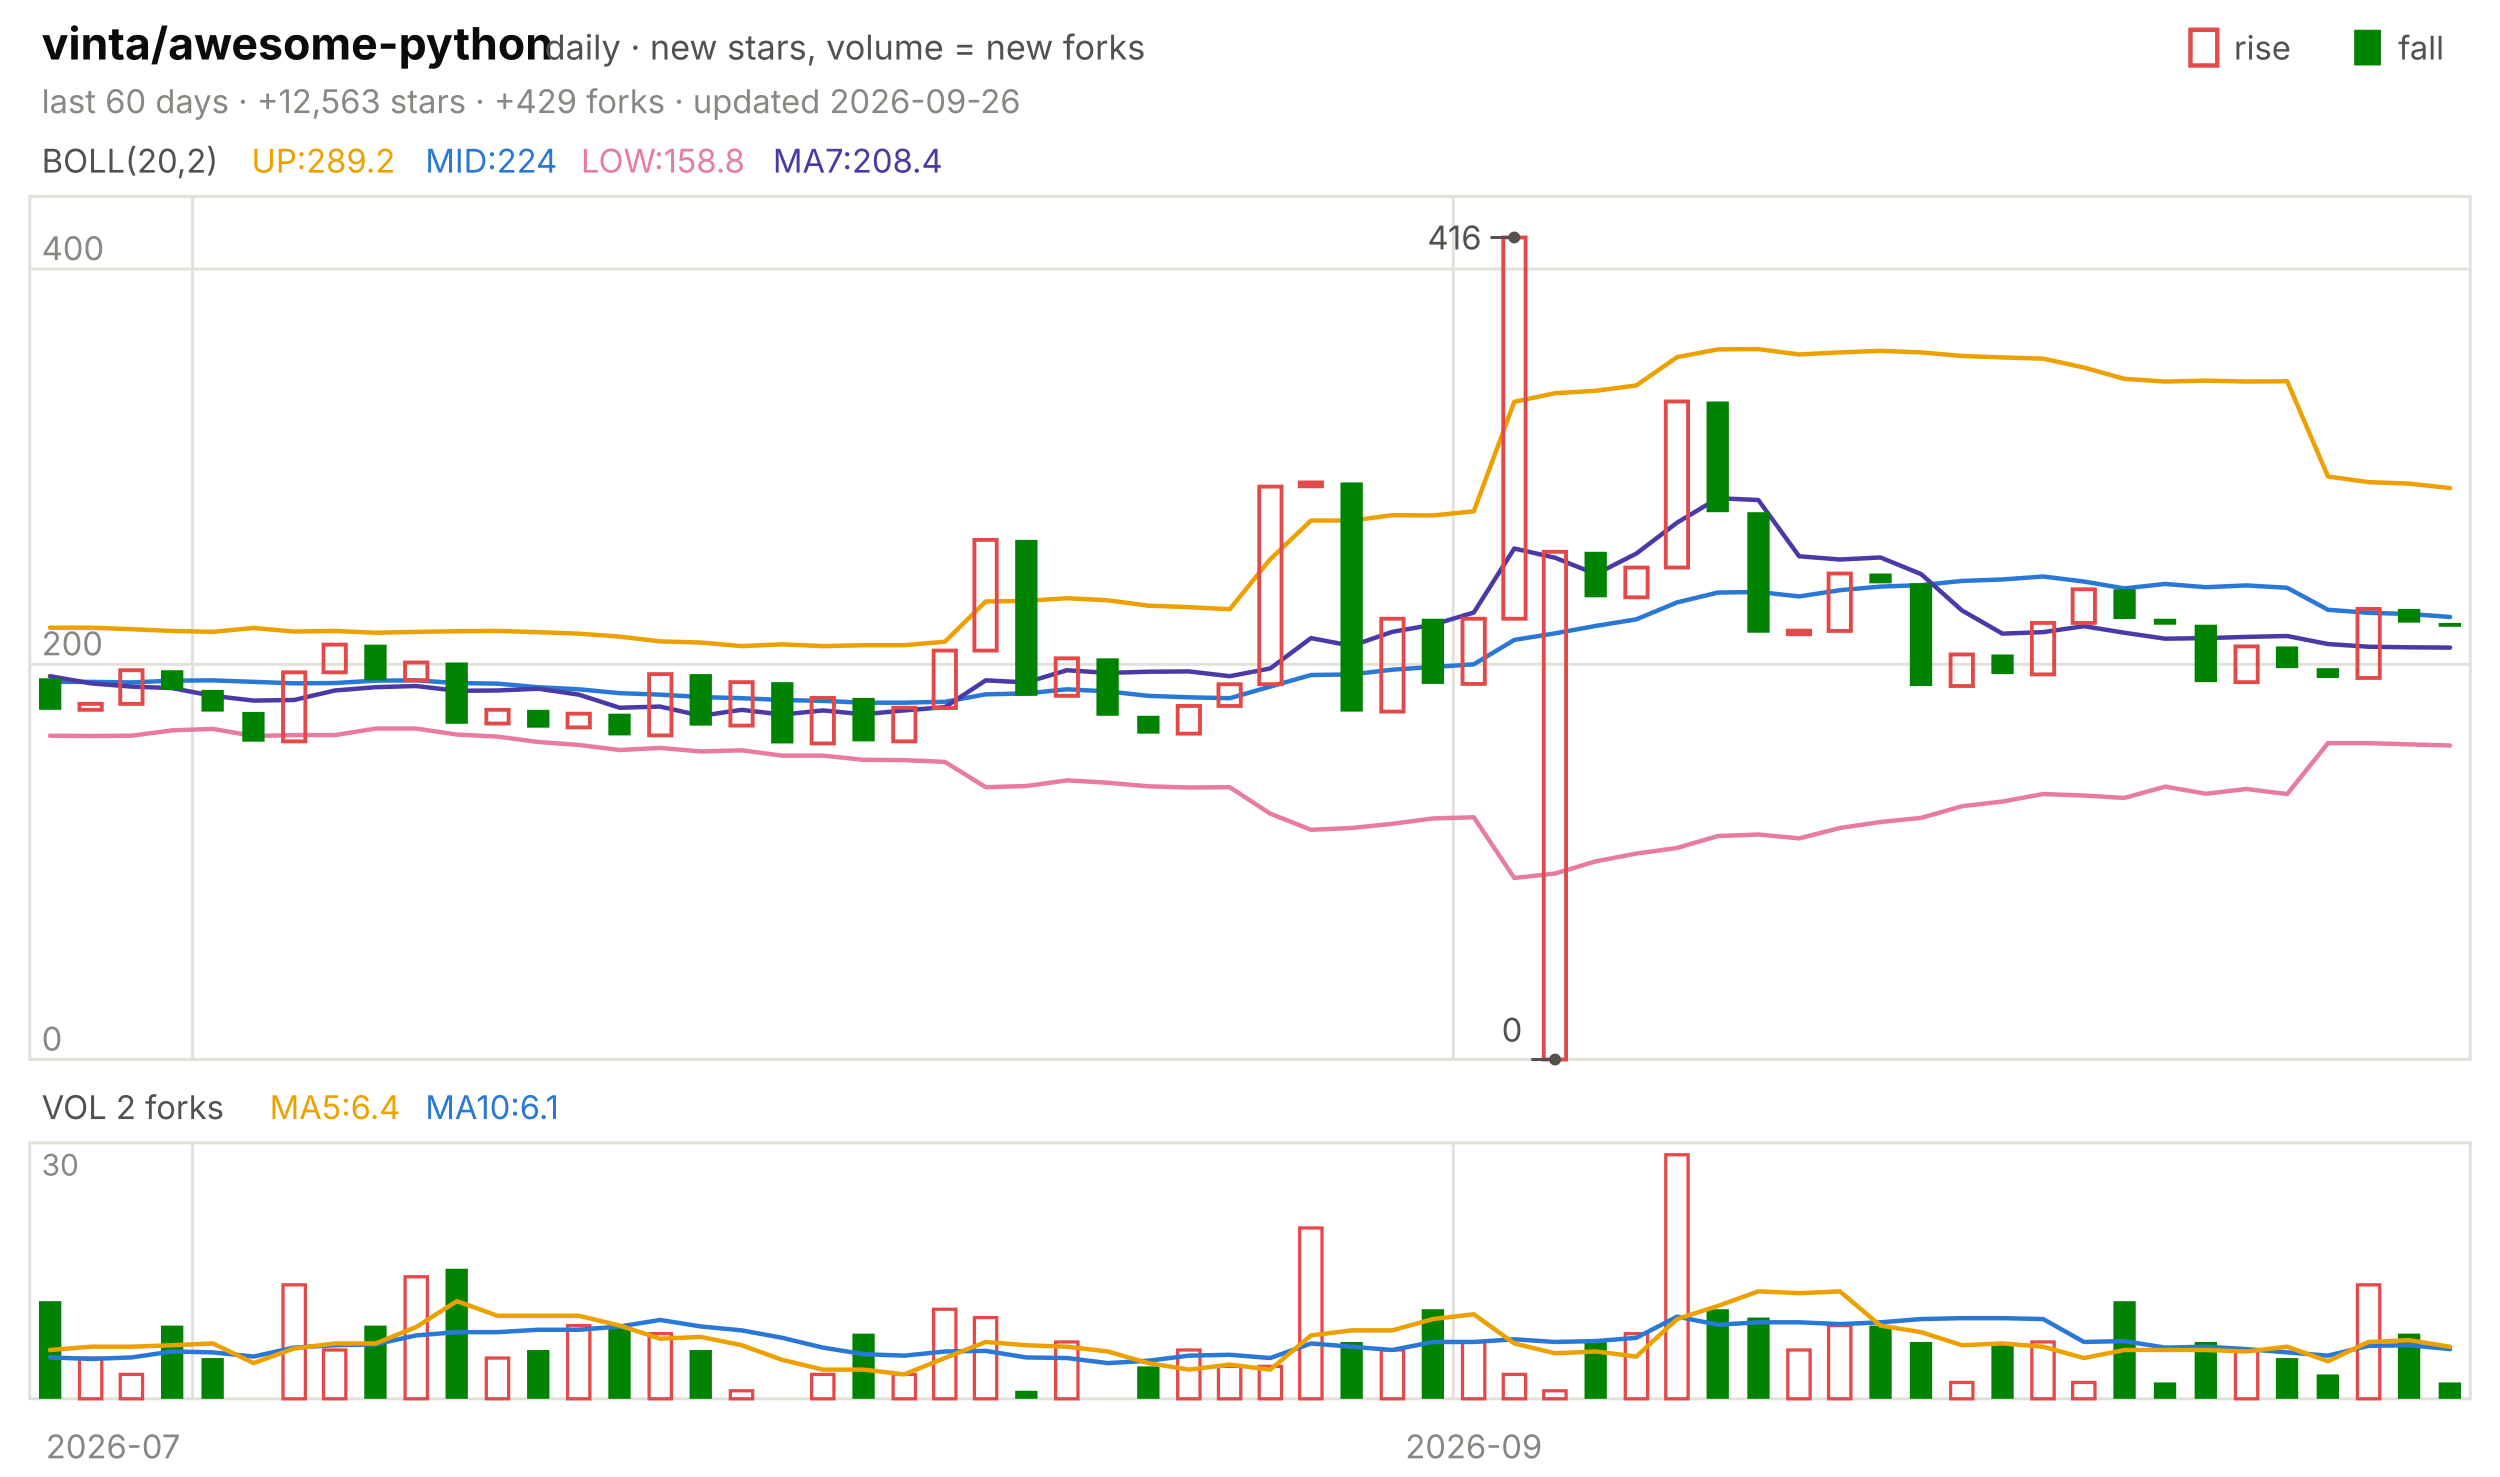
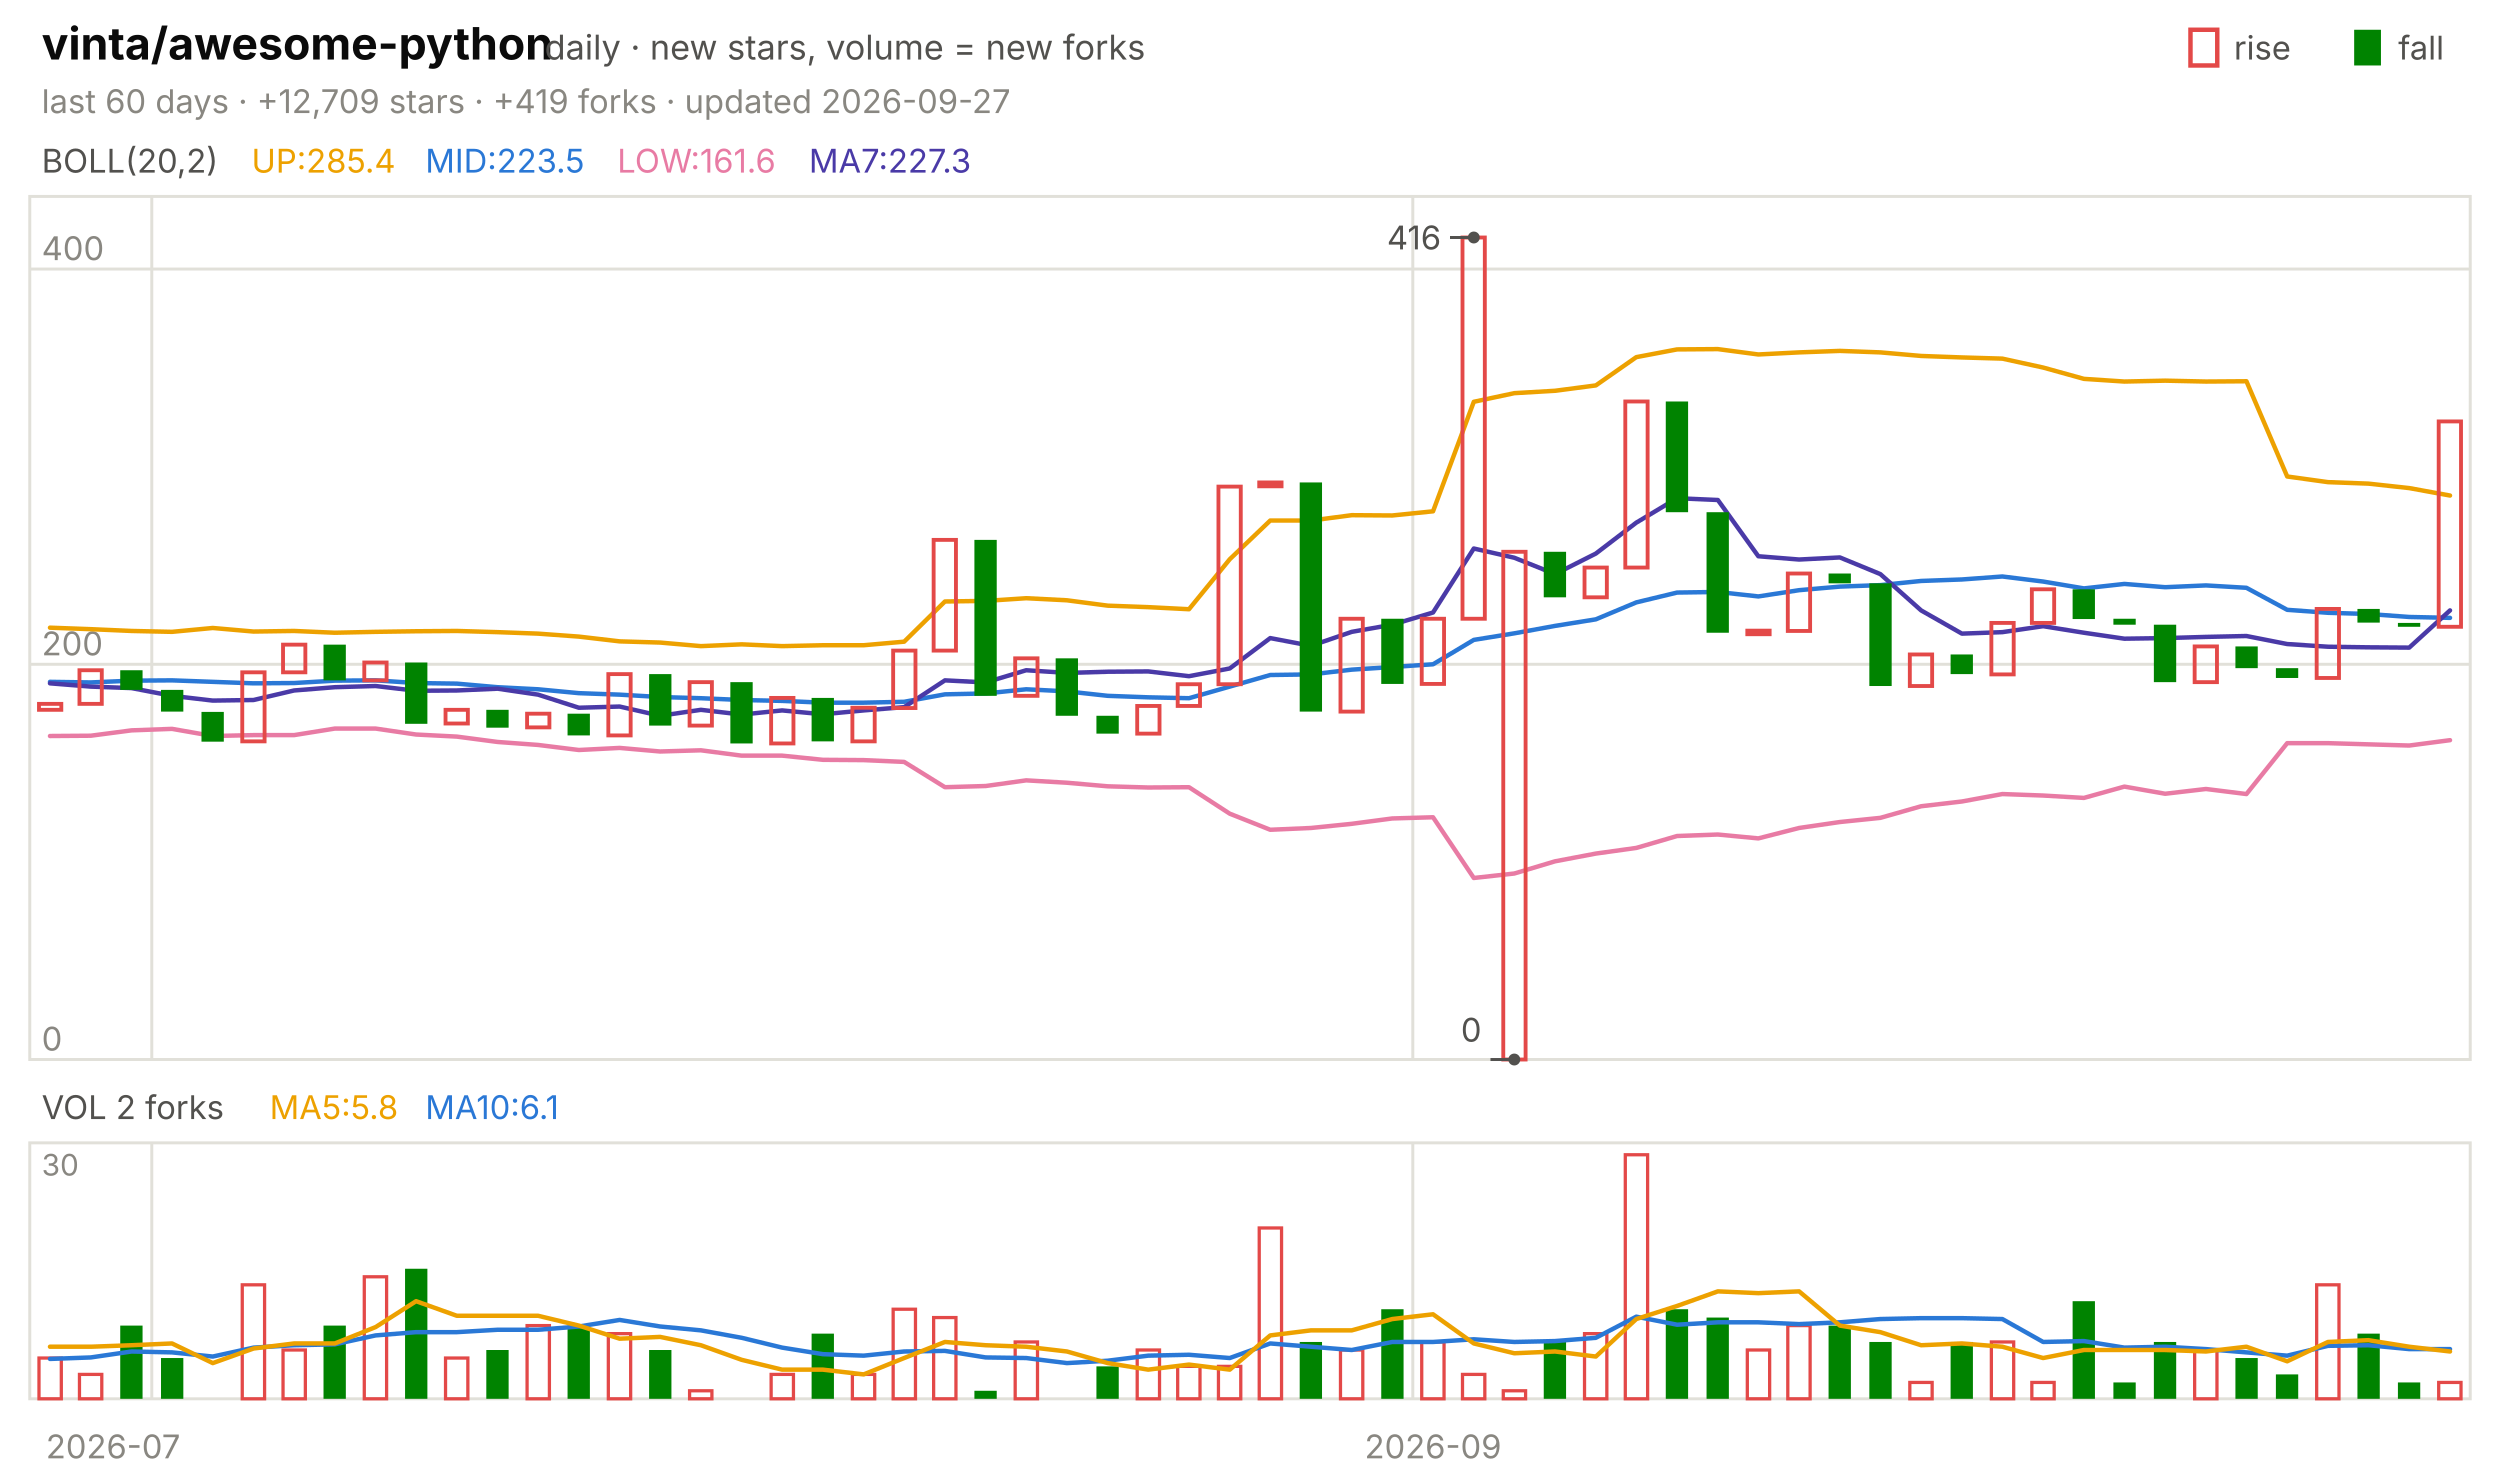
<svg xmlns="http://www.w3.org/2000/svg" viewBox="0 0 840 496" width="840" height="496" font-family="-apple-system,'Segoe UI',system-ui,sans-serif" role="img" aria-label="vinta/awesome-python candlestick chart">
  <text x="14.0" y="20.0" font-size="15" fill="#0b0b0b" font-weight="650">vinta/awesome-python</text>
  <text x="183.0" y="20.0" font-size="11.5" fill="#52514e">daily · new stars, volume = new forks</text>
  <text x="805.8" y="20.0" font-size="11.0" fill="#52514e">fall</text>
  <rect x="791" y="10" width="9" height="12" fill="#008300" />
  <text x="750.6" y="20.0" font-size="11.0" fill="#52514e">rise</text>
  <rect x="736" y="10" width="9" height="12" fill="none" stroke="#e34948" stroke-width="1.5" />
-   <text x="14.0" y="38.0" font-size="11.0" fill="#898781">last 60 days · +12,563 stars · +429 forks · updated 2026-09-26</text>
+   <text x="14.0" y="38.0" font-size="11.0" fill="#898781">last 60 days · +12,709 stars · +419 forks · updated 2026-09-27</text>
  <rect x="10" y="66" width="820" height="290" fill="none" stroke="#e1e0d9" />
  <rect x="10" y="384" width="820" height="86" fill="none" stroke="#e1e0d9" />
  <text x="38.0" y="490.0" font-size="11.0" fill="#898781" text-anchor="middle">2026-07</text>
-   <line x1="64.7" y1="66.0" x2="64.7" y2="356.0" stroke="#e1e0d9" stroke-width="1.0" />
-   <line x1="64.7" y1="384.0" x2="64.7" y2="470.0" stroke="#e1e0d9" stroke-width="1.0" />
-   <line x1="488.3" y1="66.0" x2="488.3" y2="356.0" stroke="#e1e0d9" stroke-width="1.0" />
-   <line x1="488.3" y1="384.0" x2="488.3" y2="470.0" stroke="#e1e0d9" stroke-width="1.0" />
-   <text x="495.2" y="490.0" font-size="11.0" fill="#898781" text-anchor="middle">2026-09</text>
+   <line x1="51.0" y1="66.0" x2="51.0" y2="356.0" stroke="#e1e0d9" stroke-width="1.0" />
+   <line x1="51.0" y1="384.0" x2="51.0" y2="470.0" stroke="#e1e0d9" stroke-width="1.0" />
+   <line x1="474.7" y1="66.0" x2="474.7" y2="356.0" stroke="#e1e0d9" stroke-width="1.0" />
+   <line x1="474.7" y1="384.0" x2="474.7" y2="470.0" stroke="#e1e0d9" stroke-width="1.0" />
+   <text x="481.5" y="490.0" font-size="11.0" fill="#898781" text-anchor="middle">2026-09</text>
  <text x="14.0" y="58.0" font-size="11.0" fill="#52514e">BOLL(20,2)</text>
-   <text x="84.5" y="58.0" font-size="11.0" fill="#eda100">UP:289.2</text>
-   <text x="142.9" y="58.0" font-size="11.0" fill="#2a78d6">MID:224</text>
-   <text x="195.2" y="58.0" font-size="11.0" fill="#e87ba4">LOW:158.8</text>
-   <text x="259.7" y="58.0" font-size="11.0" fill="#4a3aa7">MA7:208.4</text>
+   <text x="84.5" y="58.0" font-size="11.0" fill="#eda100">UP:285.4</text>
+   <text x="142.9" y="58.0" font-size="11.0" fill="#2a78d6">MID:223.5</text>
+   <text x="207.4" y="58.0" font-size="11.0" fill="#e87ba4">LOW:161.6</text>
+   <text x="271.8" y="58.0" font-size="11.0" fill="#4a3aa7">MA7:227.3</text>
  <line x1="10.0" y1="356.0" x2="830.0" y2="356.0" stroke="#e1e0d9" stroke-width="1.0" />
  <text x="14.0" y="353.0" font-size="11.0" fill="#898781">0</text>
  <line x1="10.0" y1="223.2" x2="830.0" y2="223.2" stroke="#e1e0d9" stroke-width="1.0" />
  <text x="14.0" y="220.2" font-size="11.0" fill="#898781">200</text>
  <line x1="10.0" y1="90.4" x2="830.0" y2="90.4" stroke="#e1e0d9" stroke-width="1.0" />
  <text x="14.0" y="87.4" font-size="11.0" fill="#898781">400</text>
-   <polyline points="16.8,210.9 30.5,210.9 44.2,211.4 57.8,212.0 71.5,212.3 85.2,211.0 98.8,212.2 112.5,212.0 126.2,212.6 139.8,212.3 153.5,212.1 167.2,212.0 180.8,212.4 194.5,212.9 208.2,213.9 221.8,215.5 235.5,215.9 249.2,217.1 262.8,216.5 276.5,217.1 290.2,216.8 303.8,216.8 317.5,215.6 331.2,202.1 344.8,201.9 358.5,201.0 372.2,201.7 385.8,203.5 399.5,204.0 413.2,204.7 426.8,187.9 440.5,174.9 454.2,174.9 467.8,173.1 481.5,173.2 495.2,171.8 508.8,135.0 522.5,132.1 536.2,131.3 549.8,129.5 563.5,120.0 577.2,117.4 590.8,117.3 604.5,119.1 618.2,118.4 631.8,117.9 645.5,118.4 659.2,119.6 672.8,120.1 686.5,120.5 700.2,123.5 713.8,127.3 727.5,128.2 741.2,127.9 754.8,128.2 768.5,128.1 782.2,160.1 795.8,162.0 809.5,162.5 823.2,164.0" fill="none" stroke="#eda100" stroke-width="1.5" stroke-linejoin="round" stroke-linecap="round" />
-   <polyline points="16.8,229.1 30.5,229.1 44.2,229.3 57.8,228.7 71.5,228.6 85.2,229.1 98.8,229.6 112.5,229.5 126.2,228.7 139.8,228.6 153.5,229.5 167.2,229.7 180.8,230.9 194.5,231.6 208.2,232.9 221.8,233.4 235.5,234.2 249.2,234.6 262.8,235.2 276.5,235.5 290.2,236.1 303.8,236.1 317.5,235.8 331.2,233.3 344.8,233.0 358.5,231.6 372.2,232.3 385.8,233.8 399.5,234.3 413.2,234.6 426.8,230.7 440.5,226.8 454.2,226.6 467.8,225.0 481.5,224.1 495.2,223.2 508.8,215.0 522.5,212.8 536.2,210.3 549.8,208.1 563.5,202.4 577.2,199.1 590.8,198.9 604.5,200.4 618.2,198.3 631.8,197.1 645.5,196.6 659.2,195.2 672.8,194.7 686.5,193.7 700.2,195.4 713.8,197.7 727.5,196.2 741.2,197.3 754.8,196.7 768.5,197.5 782.2,204.9 795.8,205.9 809.5,206.3 823.2,207.3" fill="none" stroke="#2a78d6" stroke-width="1.5" stroke-linejoin="round" stroke-linecap="round" />
-   <polyline points="16.8,247.2 30.5,247.3 44.2,247.2 57.8,245.4 71.5,244.9 85.2,247.3 98.8,247.0 112.5,247.0 126.2,244.8 139.8,244.8 153.5,246.8 167.2,247.5 180.8,249.3 194.5,250.3 208.2,252.0 221.8,251.3 235.5,252.5 249.2,252.1 262.8,253.9 276.5,253.9 290.2,255.3 303.8,255.4 317.5,256.0 331.2,264.5 344.8,264.1 358.5,262.2 372.2,263.0 385.8,264.2 399.5,264.6 413.2,264.5 426.8,273.4 440.5,278.8 454.2,278.2 467.8,276.8 481.5,275.0 495.2,274.6 508.8,295.0 522.5,293.5 536.2,289.4 549.8,286.8 563.5,284.9 577.2,280.9 590.8,280.4 604.5,281.7 618.2,278.2 631.8,276.2 645.5,274.8 659.2,270.9 672.8,269.3 686.5,266.8 700.2,267.3 713.8,268.1 727.5,264.3 741.2,266.7 754.8,265.1 768.5,266.8 782.2,249.7 795.8,249.7 809.5,250.1 823.2,250.5" fill="none" stroke="#e87ba4" stroke-width="1.5" stroke-linejoin="round" stroke-linecap="round" />
-   <polyline points="16.8,227.2 30.5,229.6 44.2,230.7 57.8,231.2 71.5,233.8 85.2,235.4 98.8,235.2 112.5,232.0 126.2,230.9 139.8,230.5 153.5,232.1 167.2,232.0 180.8,231.4 194.5,233.4 208.2,237.8 221.8,237.4 235.5,240.5 249.2,238.5 262.8,240.1 276.5,238.7 290.2,240.0 303.8,238.7 317.5,237.6 331.2,228.6 344.8,229.3 358.5,225.2 372.2,226.1 385.8,225.7 399.5,225.6 413.2,227.2 426.8,224.6 440.5,214.4 454.2,217.0 467.8,212.3 481.5,209.9 495.2,205.8 508.8,184.3 522.5,187.4 536.2,192.9 549.8,186.0 563.5,175.6 577.2,167.4 590.8,168.0 604.5,186.9 618.2,188.0 631.8,187.3 645.5,192.9 659.2,205.1 672.8,212.9 686.5,212.4 700.2,210.4 713.8,212.6 727.5,214.6 741.2,214.4 754.8,214.0 768.5,213.7 782.2,216.4 795.8,217.3 809.5,217.5 823.2,217.6" fill="none" stroke="#4a3aa7" stroke-width="1.5" stroke-linejoin="round" stroke-linecap="round" />
-   <rect x="13.1" y="227.9" width="7.5" height="10.6" fill="#008300" />
-   <rect x="26.7" y="236.5" width="7.5" height="2.0" fill="none" stroke="#e34948" stroke-width="1.3" />
-   <rect x="40.4" y="225.2" width="7.5" height="11.3" fill="none" stroke="#e34948" stroke-width="1.3" />
-   <rect x="54.1" y="225.2" width="7.5" height="6.6" fill="#008300" />
-   <rect x="67.7" y="231.8" width="7.5" height="7.3" fill="#008300" />
-   <rect x="81.4" y="239.2" width="7.5" height="10.0" fill="#008300" />
-   <rect x="95.1" y="225.9" width="7.5" height="23.2" fill="none" stroke="#e34948" stroke-width="1.3" />
-   <rect x="108.7" y="216.6" width="7.5" height="9.3" fill="none" stroke="#e34948" stroke-width="1.3" />
-   <rect x="122.4" y="216.6" width="7.5" height="12.0" fill="#008300" />
-   <rect x="136.1" y="222.6" width="7.5" height="6.0" fill="none" stroke="#e34948" stroke-width="1.3" />
-   <rect x="149.7" y="222.6" width="7.5" height="20.6" fill="#008300" />
-   <rect x="163.4" y="238.5" width="7.5" height="4.6" fill="none" stroke="#e34948" stroke-width="1.3" />
-   <rect x="177.1" y="238.5" width="7.5" height="6.0" fill="#008300" />
-   <rect x="190.7" y="239.8" width="7.5" height="4.6" fill="none" stroke="#e34948" stroke-width="1.3" />
-   <rect x="204.4" y="239.8" width="7.5" height="7.3" fill="#008300" />
-   <rect x="218.1" y="226.5" width="7.5" height="20.6" fill="none" stroke="#e34948" stroke-width="1.3" />
-   <rect x="231.7" y="226.5" width="7.5" height="17.3" fill="#008300" />
-   <rect x="245.4" y="229.2" width="7.5" height="14.6" fill="none" stroke="#e34948" stroke-width="1.3" />
-   <rect x="259.1" y="229.2" width="7.5" height="20.6" fill="#008300" />
-   <rect x="272.7" y="234.5" width="7.5" height="15.3" fill="none" stroke="#e34948" stroke-width="1.3" />
-   <rect x="286.4" y="234.5" width="7.5" height="14.6" fill="#008300" />
-   <rect x="300.1" y="237.8" width="7.5" height="11.3" fill="none" stroke="#e34948" stroke-width="1.3" />
-   <rect x="313.7" y="218.6" width="7.5" height="19.3" fill="none" stroke="#e34948" stroke-width="1.3" />
-   <rect x="327.4" y="181.4" width="7.5" height="37.2" fill="none" stroke="#e34948" stroke-width="1.3" />
-   <rect x="341.1" y="181.4" width="7.5" height="52.4" fill="#008300" />
-   <rect x="354.7" y="221.2" width="7.5" height="12.6" fill="none" stroke="#e34948" stroke-width="1.3" />
-   <rect x="368.4" y="221.2" width="7.5" height="19.3" fill="#008300" />
-   <rect x="382.1" y="240.5" width="7.5" height="6.0" fill="#008300" />
-   <rect x="395.7" y="237.2" width="7.5" height="9.3" fill="none" stroke="#e34948" stroke-width="1.3" />
-   <rect x="409.4" y="229.9" width="7.5" height="7.3" fill="none" stroke="#e34948" stroke-width="1.3" />
-   <rect x="423.1" y="163.5" width="7.5" height="66.4" fill="none" stroke="#e34948" stroke-width="1.3" />
-   <rect x="436.7" y="162.1" width="7.5" height="1.3" fill="none" stroke="#e34948" stroke-width="1.3" />
-   <rect x="450.4" y="162.1" width="7.5" height="77.0" fill="#008300" />
-   <rect x="464.1" y="207.9" width="7.5" height="31.2" fill="none" stroke="#e34948" stroke-width="1.3" />
-   <rect x="477.7" y="207.9" width="7.5" height="21.9" fill="#008300" />
-   <rect x="491.4" y="207.9" width="7.5" height="21.9" fill="none" stroke="#e34948" stroke-width="1.3" />
-   <rect x="505.1" y="79.8" width="7.5" height="128.1" fill="none" stroke="#e34948" stroke-width="1.3" />
-   <rect x="518.7" y="185.4" width="7.5" height="170.6" fill="none" stroke="#e34948" stroke-width="1.3" />
-   <rect x="532.4" y="185.4" width="7.5" height="15.3" fill="#008300" />
-   <rect x="546.1" y="190.7" width="7.5" height="10.0" fill="none" stroke="#e34948" stroke-width="1.3" />
-   <rect x="559.7" y="134.9" width="7.5" height="55.8" fill="none" stroke="#e34948" stroke-width="1.3" />
-   <rect x="573.4" y="134.9" width="7.5" height="37.2" fill="#008300" />
-   <rect x="587.1" y="172.1" width="7.5" height="40.5" fill="#008300" />
-   <rect x="600.7" y="211.9" width="7.5" height="1.2" fill="none" stroke="#e34948" stroke-width="1.3" />
-   <rect x="614.4" y="192.7" width="7.5" height="19.3" fill="none" stroke="#e34948" stroke-width="1.3" />
-   <rect x="628.1" y="192.7" width="7.5" height="3.3" fill="#008300" />
-   <rect x="641.7" y="196.0" width="7.5" height="34.5" fill="#008300" />
-   <rect x="655.4" y="219.9" width="7.5" height="10.6" fill="none" stroke="#e34948" stroke-width="1.3" />
-   <rect x="669.1" y="219.9" width="7.5" height="6.6" fill="#008300" />
-   <rect x="682.7" y="209.3" width="7.5" height="17.3" fill="none" stroke="#e34948" stroke-width="1.3" />
-   <rect x="696.4" y="198.0" width="7.5" height="11.3" fill="none" stroke="#e34948" stroke-width="1.3" />
-   <rect x="710.1" y="198.0" width="7.5" height="10.0" fill="#008300" />
-   <rect x="723.7" y="207.9" width="7.5" height="2.0" fill="#008300" />
-   <rect x="737.4" y="209.9" width="7.5" height="19.3" fill="#008300" />
-   <rect x="751.1" y="217.2" width="7.5" height="12.0" fill="none" stroke="#e34948" stroke-width="1.3" />
-   <rect x="764.7" y="217.2" width="7.5" height="7.3" fill="#008300" />
-   <rect x="778.4" y="224.5" width="7.5" height="3.3" fill="#008300" />
-   <rect x="792.1" y="204.6" width="7.5" height="23.2" fill="none" stroke="#e34948" stroke-width="1.3" />
-   <rect x="805.7" y="204.6" width="7.5" height="4.6" fill="#008300" />
-   <rect x="819.4" y="209.3" width="7.5" height="1.3" fill="#008300" />
-   <circle cx="508.8" cy="79.8" r="2" fill="#52514e" />
-   <line x1="508.8" y1="79.8" x2="500.8" y2="79.8" stroke="#52514e" stroke-width="1.0" />
-   <text x="497.8" y="83.8" font-size="11.0" fill="#52514e" text-anchor="end">416</text>
-   <circle cx="522.5" cy="356.0" r="2" fill="#52514e" />
-   <line x1="522.5" y1="356.0" x2="514.5" y2="356.0" stroke="#52514e" stroke-width="1.0" />
-   <text x="511.5" y="350.0" font-size="11.0" fill="#52514e" text-anchor="end">0</text>
+   <polyline points="16.8,210.9 30.5,211.4 44.2,212.0 57.8,212.3 71.5,211.0 85.2,212.2 98.8,212.0 112.5,212.6 126.2,212.3 139.8,212.1 153.5,212.0 167.2,212.4 180.8,212.9 194.5,213.9 208.2,215.5 221.8,215.9 235.5,217.1 249.2,216.5 262.8,217.1 276.5,216.8 290.2,216.8 303.8,215.6 317.5,202.1 331.2,201.9 344.8,201.0 358.5,201.7 372.2,203.5 385.8,204.0 399.5,204.7 413.2,187.9 426.8,174.9 440.5,174.9 454.2,173.1 467.8,173.2 481.5,171.8 495.2,135.0 508.8,132.1 522.5,131.3 536.2,129.5 549.8,120.0 563.5,117.4 577.2,117.3 590.8,119.1 604.5,118.4 618.2,117.9 631.8,118.4 645.5,119.6 659.2,120.1 672.8,120.5 686.5,123.5 700.2,127.3 713.8,128.2 727.5,127.9 741.2,128.2 754.8,128.1 768.5,160.1 782.2,162.0 795.8,162.5 809.5,164.0 823.2,166.5" fill="none" stroke="#eda100" stroke-width="1.5" stroke-linejoin="round" stroke-linecap="round" />
+   <polyline points="16.8,229.1 30.5,229.3 44.2,228.7 57.8,228.6 71.5,229.1 85.2,229.6 98.8,229.5 112.5,228.7 126.2,228.6 139.8,229.5 153.5,229.7 167.2,230.9 180.8,231.6 194.5,232.9 208.2,233.4 221.8,234.2 235.5,234.6 249.2,235.2 262.8,235.5 276.5,236.1 290.2,236.1 303.8,235.8 317.5,233.3 331.2,233.0 344.8,231.6 358.5,232.3 372.2,233.8 385.8,234.3 399.5,234.6 413.2,230.7 426.8,226.8 440.5,226.6 454.2,225.0 467.8,224.1 481.5,223.2 495.2,215.0 508.8,212.8 522.5,210.3 536.2,208.1 549.8,202.4 563.5,199.1 577.2,198.9 590.8,200.4 604.5,198.3 618.2,197.1 631.8,196.6 645.5,195.2 659.2,194.7 672.8,193.7 686.5,195.4 700.2,197.7 713.8,196.2 727.5,197.3 741.2,196.7 754.8,197.5 768.5,204.9 782.2,205.9 795.8,206.3 809.5,207.3 823.2,207.6" fill="none" stroke="#2a78d6" stroke-width="1.5" stroke-linejoin="round" stroke-linecap="round" />
+   <polyline points="16.8,247.3 30.5,247.2 44.2,245.4 57.8,244.9 71.5,247.3 85.2,247.0 98.8,247.0 112.5,244.8 126.2,244.8 139.8,246.8 153.5,247.5 167.2,249.3 180.8,250.3 194.5,252.0 208.2,251.3 221.8,252.5 235.5,252.1 249.2,253.9 262.8,253.9 276.5,255.3 290.2,255.4 303.8,256.0 317.5,264.5 331.2,264.1 344.8,262.2 358.5,263.0 372.2,264.2 385.8,264.6 399.5,264.5 413.2,273.4 426.8,278.8 440.5,278.2 454.2,276.8 467.8,275.0 481.5,274.6 495.2,295.0 508.8,293.5 522.5,289.4 536.2,286.8 549.8,284.9 563.5,280.9 577.2,280.4 590.8,281.7 604.5,278.2 618.2,276.2 631.8,274.8 645.5,270.9 659.2,269.3 672.8,266.8 686.5,267.3 700.2,268.1 713.8,264.3 727.5,266.7 741.2,265.1 754.8,266.8 768.5,249.7 782.2,249.7 795.8,250.1 809.5,250.5 823.2,248.7" fill="none" stroke="#e87ba4" stroke-width="1.5" stroke-linejoin="round" stroke-linecap="round" />
+   <polyline points="16.8,229.6 30.5,230.7 44.2,231.2 57.8,233.8 71.5,235.4 85.2,235.2 98.8,232.0 112.5,230.9 126.2,230.5 139.8,232.1 153.5,232.0 167.2,231.4 180.8,233.4 194.5,237.8 208.2,237.4 221.8,240.5 235.5,238.5 249.2,240.1 262.8,238.7 276.5,240.0 290.2,238.7 303.8,237.6 317.5,228.6 331.2,229.3 344.8,225.2 358.5,226.1 372.2,225.7 385.8,225.6 399.5,227.2 413.2,224.6 426.8,214.4 440.5,217.0 454.2,212.3 467.8,209.9 481.5,205.8 495.2,184.3 508.8,187.4 522.5,192.9 536.2,186.0 549.8,175.6 563.5,167.4 577.2,168.0 590.8,186.9 604.5,188.0 618.2,187.3 631.8,192.9 645.5,205.1 659.2,212.9 672.8,212.4 686.5,210.4 700.2,212.6 713.8,214.6 727.5,214.4 741.2,214.0 754.8,213.7 768.5,216.4 782.2,217.3 795.8,217.5 809.5,217.6 823.2,205.1" fill="none" stroke="#4a3aa7" stroke-width="1.5" stroke-linejoin="round" stroke-linecap="round" />
+   <rect x="13.1" y="236.5" width="7.5" height="2.0" fill="none" stroke="#e34948" stroke-width="1.3" />
+   <rect x="26.7" y="225.2" width="7.5" height="11.3" fill="none" stroke="#e34948" stroke-width="1.3" />
+   <rect x="40.4" y="225.2" width="7.5" height="6.6" fill="#008300" />
+   <rect x="54.1" y="231.8" width="7.5" height="7.3" fill="#008300" />
+   <rect x="67.7" y="239.2" width="7.5" height="10.0" fill="#008300" />
+   <rect x="81.4" y="225.9" width="7.5" height="23.2" fill="none" stroke="#e34948" stroke-width="1.3" />
+   <rect x="95.1" y="216.6" width="7.5" height="9.3" fill="none" stroke="#e34948" stroke-width="1.3" />
+   <rect x="108.7" y="216.6" width="7.5" height="12.0" fill="#008300" />
+   <rect x="122.4" y="222.6" width="7.5" height="6.0" fill="none" stroke="#e34948" stroke-width="1.3" />
+   <rect x="136.1" y="222.6" width="7.5" height="20.6" fill="#008300" />
+   <rect x="149.7" y="238.5" width="7.5" height="4.6" fill="none" stroke="#e34948" stroke-width="1.3" />
+   <rect x="163.4" y="238.5" width="7.5" height="6.0" fill="#008300" />
+   <rect x="177.1" y="239.8" width="7.5" height="4.6" fill="none" stroke="#e34948" stroke-width="1.3" />
+   <rect x="190.7" y="239.8" width="7.5" height="7.3" fill="#008300" />
+   <rect x="204.4" y="226.5" width="7.5" height="20.6" fill="none" stroke="#e34948" stroke-width="1.3" />
+   <rect x="218.1" y="226.5" width="7.5" height="17.3" fill="#008300" />
+   <rect x="231.7" y="229.2" width="7.5" height="14.6" fill="none" stroke="#e34948" stroke-width="1.3" />
+   <rect x="245.4" y="229.2" width="7.5" height="20.6" fill="#008300" />
+   <rect x="259.1" y="234.5" width="7.5" height="15.3" fill="none" stroke="#e34948" stroke-width="1.3" />
+   <rect x="272.7" y="234.5" width="7.5" height="14.6" fill="#008300" />
+   <rect x="286.4" y="237.8" width="7.5" height="11.3" fill="none" stroke="#e34948" stroke-width="1.3" />
+   <rect x="300.1" y="218.6" width="7.5" height="19.3" fill="none" stroke="#e34948" stroke-width="1.3" />
+   <rect x="313.7" y="181.4" width="7.5" height="37.2" fill="none" stroke="#e34948" stroke-width="1.3" />
+   <rect x="327.4" y="181.4" width="7.5" height="52.4" fill="#008300" />
+   <rect x="341.1" y="221.2" width="7.5" height="12.6" fill="none" stroke="#e34948" stroke-width="1.3" />
+   <rect x="354.7" y="221.2" width="7.5" height="19.3" fill="#008300" />
+   <rect x="368.4" y="240.5" width="7.5" height="6.0" fill="#008300" />
+   <rect x="382.1" y="237.2" width="7.5" height="9.3" fill="none" stroke="#e34948" stroke-width="1.3" />
+   <rect x="395.7" y="229.9" width="7.5" height="7.3" fill="none" stroke="#e34948" stroke-width="1.3" />
+   <rect x="409.4" y="163.5" width="7.5" height="66.4" fill="none" stroke="#e34948" stroke-width="1.3" />
+   <rect x="423.1" y="162.1" width="7.5" height="1.3" fill="none" stroke="#e34948" stroke-width="1.3" />
+   <rect x="436.7" y="162.1" width="7.5" height="77.0" fill="#008300" />
+   <rect x="450.4" y="207.9" width="7.5" height="31.2" fill="none" stroke="#e34948" stroke-width="1.3" />
+   <rect x="464.1" y="207.9" width="7.5" height="21.9" fill="#008300" />
+   <rect x="477.7" y="207.9" width="7.5" height="21.9" fill="none" stroke="#e34948" stroke-width="1.3" />
+   <rect x="491.4" y="79.8" width="7.5" height="128.1" fill="none" stroke="#e34948" stroke-width="1.3" />
+   <rect x="505.1" y="185.4" width="7.5" height="170.6" fill="none" stroke="#e34948" stroke-width="1.3" />
+   <rect x="518.7" y="185.4" width="7.5" height="15.3" fill="#008300" />
+   <rect x="532.4" y="190.7" width="7.5" height="10.0" fill="none" stroke="#e34948" stroke-width="1.3" />
+   <rect x="546.1" y="134.9" width="7.5" height="55.8" fill="none" stroke="#e34948" stroke-width="1.3" />
+   <rect x="559.7" y="134.9" width="7.5" height="37.2" fill="#008300" />
+   <rect x="573.4" y="172.1" width="7.5" height="40.5" fill="#008300" />
+   <rect x="587.1" y="211.9" width="7.5" height="1.2" fill="none" stroke="#e34948" stroke-width="1.3" />
+   <rect x="600.7" y="192.7" width="7.5" height="19.3" fill="none" stroke="#e34948" stroke-width="1.3" />
+   <rect x="614.4" y="192.7" width="7.5" height="3.3" fill="#008300" />
+   <rect x="628.1" y="196.0" width="7.5" height="34.5" fill="#008300" />
+   <rect x="641.7" y="219.9" width="7.5" height="10.6" fill="none" stroke="#e34948" stroke-width="1.3" />
+   <rect x="655.4" y="219.9" width="7.5" height="6.6" fill="#008300" />
+   <rect x="669.1" y="209.3" width="7.5" height="17.3" fill="none" stroke="#e34948" stroke-width="1.3" />
+   <rect x="682.7" y="198.0" width="7.5" height="11.3" fill="none" stroke="#e34948" stroke-width="1.3" />
+   <rect x="696.4" y="198.0" width="7.5" height="10.0" fill="#008300" />
+   <rect x="710.1" y="207.9" width="7.5" height="2.0" fill="#008300" />
+   <rect x="723.7" y="209.9" width="7.5" height="19.3" fill="#008300" />
+   <rect x="737.4" y="217.2" width="7.5" height="12.0" fill="none" stroke="#e34948" stroke-width="1.3" />
+   <rect x="751.1" y="217.2" width="7.5" height="7.3" fill="#008300" />
+   <rect x="764.7" y="224.5" width="7.5" height="3.3" fill="#008300" />
+   <rect x="778.4" y="204.6" width="7.5" height="23.2" fill="none" stroke="#e34948" stroke-width="1.3" />
+   <rect x="792.1" y="204.6" width="7.5" height="4.6" fill="#008300" />
+   <rect x="805.7" y="209.3" width="7.5" height="1.3" fill="#008300" />
+   <rect x="819.4" y="141.6" width="7.5" height="69.0" fill="none" stroke="#e34948" stroke-width="1.3" />
+   <circle cx="495.2" cy="79.8" r="2" fill="#52514e" />
+   <line x1="495.2" y1="79.8" x2="487.2" y2="79.8" stroke="#52514e" stroke-width="1.0" />
+   <text x="484.2" y="83.8" font-size="11.0" fill="#52514e" text-anchor="end">416</text>
+   <circle cx="508.8" cy="356.0" r="2" fill="#52514e" />
+   <line x1="508.8" y1="356.0" x2="500.8" y2="356.0" stroke="#52514e" stroke-width="1.0" />
+   <text x="497.8" y="350.0" font-size="11.0" fill="#52514e" text-anchor="end">0</text>
  <text x="14.0" y="376.0" font-size="11.0" fill="#52514e">VOL 2 forks</text>
-   <text x="90.6" y="376.0" font-size="11.0" fill="#eda100">MA5:6.4</text>
+   <text x="90.6" y="376.0" font-size="11.0" fill="#eda100">MA5:5.8</text>
  <text x="142.9" y="376.0" font-size="11.0" fill="#2a78d6">MA10:6.1</text>
  <text x="14.0" y="395.0" font-size="10" fill="#898781">30</text>
-   <rect x="13.1" y="437.2" width="7.5" height="32.8" fill="#008300" />
-   <rect x="26.7" y="456.3" width="7.5" height="13.7" fill="none" stroke="#e34948" stroke-width="1.1" />
-   <rect x="40.4" y="461.8" width="7.5" height="8.2" fill="none" stroke="#e34948" stroke-width="1.1" />
-   <rect x="54.1" y="445.4" width="7.5" height="24.6" fill="#008300" />
-   <rect x="67.7" y="456.3" width="7.5" height="13.7" fill="#008300" />
-   <rect x="95.1" y="431.7" width="7.5" height="38.3" fill="none" stroke="#e34948" stroke-width="1.1" />
-   <rect x="108.7" y="453.6" width="7.5" height="16.4" fill="none" stroke="#e34948" stroke-width="1.1" />
-   <rect x="122.4" y="445.4" width="7.5" height="24.6" fill="#008300" />
-   <rect x="136.1" y="429.0" width="7.5" height="41.0" fill="none" stroke="#e34948" stroke-width="1.1" />
-   <rect x="149.7" y="426.3" width="7.5" height="43.7" fill="#008300" />
-   <rect x="163.4" y="456.3" width="7.5" height="13.7" fill="none" stroke="#e34948" stroke-width="1.1" />
-   <rect x="177.1" y="453.6" width="7.5" height="16.4" fill="#008300" />
-   <rect x="190.7" y="445.4" width="7.5" height="24.6" fill="none" stroke="#e34948" stroke-width="1.1" />
-   <rect x="204.4" y="445.4" width="7.5" height="24.6" fill="#008300" />
-   <rect x="218.1" y="448.1" width="7.5" height="21.9" fill="none" stroke="#e34948" stroke-width="1.1" />
-   <rect x="231.7" y="453.6" width="7.5" height="16.4" fill="#008300" />
-   <rect x="245.4" y="467.3" width="7.5" height="2.7" fill="none" stroke="#e34948" stroke-width="1.1" />
-   <rect x="272.7" y="461.8" width="7.5" height="8.2" fill="none" stroke="#e34948" stroke-width="1.1" />
-   <rect x="286.4" y="448.1" width="7.5" height="21.9" fill="#008300" />
-   <rect x="300.1" y="461.8" width="7.5" height="8.2" fill="none" stroke="#e34948" stroke-width="1.1" />
-   <rect x="313.7" y="439.9" width="7.5" height="30.1" fill="none" stroke="#e34948" stroke-width="1.1" />
-   <rect x="327.4" y="442.7" width="7.5" height="27.3" fill="none" stroke="#e34948" stroke-width="1.1" />
-   <rect x="341.1" y="467.3" width="7.5" height="2.7" fill="#008300" />
-   <rect x="354.7" y="450.9" width="7.5" height="19.1" fill="none" stroke="#e34948" stroke-width="1.1" />
-   <rect x="382.1" y="459.1" width="7.5" height="10.9" fill="#008300" />
-   <rect x="395.7" y="453.6" width="7.5" height="16.4" fill="none" stroke="#e34948" stroke-width="1.1" />
+   <rect x="13.1" y="456.3" width="7.5" height="13.7" fill="none" stroke="#e34948" stroke-width="1.1" />
+   <rect x="26.7" y="461.8" width="7.5" height="8.2" fill="none" stroke="#e34948" stroke-width="1.1" />
+   <rect x="40.4" y="445.4" width="7.5" height="24.6" fill="#008300" />
+   <rect x="54.1" y="456.3" width="7.5" height="13.7" fill="#008300" />
+   <rect x="81.4" y="431.7" width="7.5" height="38.3" fill="none" stroke="#e34948" stroke-width="1.1" />
+   <rect x="95.1" y="453.6" width="7.5" height="16.4" fill="none" stroke="#e34948" stroke-width="1.1" />
+   <rect x="108.7" y="445.4" width="7.5" height="24.6" fill="#008300" />
+   <rect x="122.4" y="429.0" width="7.5" height="41.0" fill="none" stroke="#e34948" stroke-width="1.1" />
+   <rect x="136.1" y="426.3" width="7.5" height="43.7" fill="#008300" />
+   <rect x="149.7" y="456.3" width="7.5" height="13.7" fill="none" stroke="#e34948" stroke-width="1.1" />
+   <rect x="163.4" y="453.6" width="7.5" height="16.4" fill="#008300" />
+   <rect x="177.1" y="445.4" width="7.5" height="24.6" fill="none" stroke="#e34948" stroke-width="1.1" />
+   <rect x="190.7" y="445.4" width="7.5" height="24.6" fill="#008300" />
+   <rect x="204.4" y="448.1" width="7.5" height="21.9" fill="none" stroke="#e34948" stroke-width="1.1" />
+   <rect x="218.1" y="453.6" width="7.5" height="16.4" fill="#008300" />
+   <rect x="231.7" y="467.3" width="7.5" height="2.7" fill="none" stroke="#e34948" stroke-width="1.1" />
+   <rect x="259.1" y="461.8" width="7.5" height="8.2" fill="none" stroke="#e34948" stroke-width="1.1" />
+   <rect x="272.7" y="448.1" width="7.5" height="21.9" fill="#008300" />
+   <rect x="286.4" y="461.8" width="7.5" height="8.2" fill="none" stroke="#e34948" stroke-width="1.1" />
+   <rect x="300.1" y="439.9" width="7.5" height="30.1" fill="none" stroke="#e34948" stroke-width="1.1" />
+   <rect x="313.7" y="442.7" width="7.5" height="27.3" fill="none" stroke="#e34948" stroke-width="1.1" />
+   <rect x="327.4" y="467.3" width="7.5" height="2.7" fill="#008300" />
+   <rect x="341.1" y="450.9" width="7.5" height="19.1" fill="none" stroke="#e34948" stroke-width="1.1" />
+   <rect x="368.4" y="459.1" width="7.5" height="10.9" fill="#008300" />
+   <rect x="382.1" y="453.6" width="7.5" height="16.4" fill="none" stroke="#e34948" stroke-width="1.1" />
+   <rect x="395.7" y="459.1" width="7.5" height="10.9" fill="none" stroke="#e34948" stroke-width="1.1" />
  <rect x="409.4" y="459.1" width="7.5" height="10.9" fill="none" stroke="#e34948" stroke-width="1.1" />
-   <rect x="423.1" y="459.1" width="7.5" height="10.9" fill="none" stroke="#e34948" stroke-width="1.1" />
-   <rect x="436.7" y="412.6" width="7.5" height="57.4" fill="none" stroke="#e34948" stroke-width="1.1" />
-   <rect x="450.4" y="450.9" width="7.5" height="19.1" fill="#008300" />
-   <rect x="464.1" y="453.6" width="7.5" height="16.4" fill="none" stroke="#e34948" stroke-width="1.1" />
-   <rect x="477.7" y="439.9" width="7.5" height="30.1" fill="#008300" />
-   <rect x="491.4" y="450.9" width="7.5" height="19.1" fill="none" stroke="#e34948" stroke-width="1.1" />
-   <rect x="505.1" y="461.8" width="7.5" height="8.2" fill="none" stroke="#e34948" stroke-width="1.1" />
-   <rect x="518.7" y="467.3" width="7.5" height="2.7" fill="none" stroke="#e34948" stroke-width="1.1" />
-   <rect x="532.4" y="450.9" width="7.5" height="19.1" fill="#008300" />
-   <rect x="546.1" y="448.1" width="7.5" height="21.9" fill="none" stroke="#e34948" stroke-width="1.1" />
-   <rect x="559.7" y="388.0" width="7.5" height="82.0" fill="none" stroke="#e34948" stroke-width="1.1" />
-   <rect x="573.4" y="439.9" width="7.5" height="30.1" fill="#008300" />
-   <rect x="587.1" y="442.7" width="7.5" height="27.3" fill="#008300" />
-   <rect x="600.7" y="453.6" width="7.5" height="16.4" fill="none" stroke="#e34948" stroke-width="1.1" />
-   <rect x="614.4" y="445.4" width="7.5" height="24.6" fill="none" stroke="#e34948" stroke-width="1.1" />
-   <rect x="628.1" y="445.4" width="7.5" height="24.6" fill="#008300" />
-   <rect x="641.7" y="450.9" width="7.5" height="19.1" fill="#008300" />
-   <rect x="655.4" y="464.5" width="7.5" height="5.5" fill="none" stroke="#e34948" stroke-width="1.1" />
-   <rect x="669.1" y="450.9" width="7.5" height="19.1" fill="#008300" />
-   <rect x="682.7" y="450.9" width="7.5" height="19.1" fill="none" stroke="#e34948" stroke-width="1.1" />
-   <rect x="696.4" y="464.5" width="7.5" height="5.5" fill="none" stroke="#e34948" stroke-width="1.1" />
-   <rect x="710.1" y="437.2" width="7.5" height="32.8" fill="#008300" />
-   <rect x="723.7" y="464.5" width="7.5" height="5.5" fill="#008300" />
-   <rect x="737.4" y="450.9" width="7.5" height="19.1" fill="#008300" />
-   <rect x="751.1" y="453.6" width="7.5" height="16.4" fill="none" stroke="#e34948" stroke-width="1.1" />
-   <rect x="764.7" y="456.3" width="7.5" height="13.7" fill="#008300" />
-   <rect x="778.4" y="461.8" width="7.5" height="8.2" fill="#008300" />
-   <rect x="792.1" y="431.7" width="7.5" height="38.3" fill="none" stroke="#e34948" stroke-width="1.1" />
-   <rect x="805.7" y="448.1" width="7.5" height="21.9" fill="#008300" />
-   <rect x="819.4" y="464.5" width="7.5" height="5.5" fill="#008300" />
-   <polyline points="16.8,456.1 30.5,456.6 44.2,456.1 57.8,454.1 71.5,454.4 85.2,455.8 98.8,452.8 112.5,452.0 126.2,451.7 139.8,448.7 153.5,447.6 167.2,447.6 180.8,446.8 194.5,446.8 208.2,445.7 221.8,443.5 235.5,445.7 249.2,447.0 262.8,449.5 276.5,452.8 290.2,455.0 303.8,455.5 317.5,454.1 331.2,453.9 344.8,456.1 358.5,456.3 372.2,458.0 385.8,457.2 399.5,455.5 413.2,455.2 426.8,456.3 440.5,451.4 454.2,452.5 467.8,453.6 481.5,450.9 495.2,450.9 508.8,450.0 522.5,450.9 536.2,450.6 549.8,449.5 563.5,442.4 577.2,445.1 590.8,444.3 604.5,444.3 618.2,444.9 631.8,444.3 645.5,443.2 659.2,442.9 672.8,442.9 686.5,443.2 700.2,450.9 713.8,450.6 727.5,452.8 741.2,452.5 754.8,453.3 768.5,454.4 782.2,455.5 795.8,452.2 809.5,452.0 823.2,453.3" fill="none" stroke="#2a78d6" stroke-width="1.5" stroke-linejoin="round" stroke-linecap="round" />
-   <polyline points="16.8,453.6 30.5,452.5 44.2,452.5 57.8,452.0 71.5,451.4 85.2,458.0 98.8,453.1 112.5,451.4 126.2,451.4 139.8,445.9 153.5,437.2 167.2,442.1 180.8,442.1 194.5,442.1 208.2,445.4 221.8,449.8 235.5,449.2 249.2,452.0 262.8,456.9 276.5,460.2 290.2,460.2 303.8,461.8 317.5,456.3 331.2,450.9 344.8,452.0 358.5,452.5 372.2,454.1 385.8,458.0 399.5,460.2 413.2,458.5 426.8,460.2 440.5,448.7 454.2,447.0 467.8,447.0 481.5,443.2 495.2,441.6 508.8,451.4 522.5,454.7 536.2,454.1 549.8,455.8 563.5,443.2 577.2,438.8 590.8,433.9 604.5,434.5 618.2,433.9 631.8,445.4 645.5,447.6 659.2,452.0 672.8,451.4 686.5,452.5 700.2,456.3 713.8,453.6 727.5,453.6 741.2,453.6 754.8,454.1 768.5,452.5 782.2,457.4 795.8,450.9 809.5,450.3 823.2,452.5" fill="none" stroke="#eda100" stroke-width="1.5" stroke-linejoin="round" stroke-linecap="round" />
+   <rect x="423.1" y="412.6" width="7.5" height="57.4" fill="none" stroke="#e34948" stroke-width="1.1" />
+   <rect x="436.7" y="450.9" width="7.5" height="19.1" fill="#008300" />
+   <rect x="450.4" y="453.6" width="7.5" height="16.4" fill="none" stroke="#e34948" stroke-width="1.1" />
+   <rect x="464.1" y="439.9" width="7.5" height="30.1" fill="#008300" />
+   <rect x="477.7" y="450.9" width="7.5" height="19.1" fill="none" stroke="#e34948" stroke-width="1.1" />
+   <rect x="491.4" y="461.8" width="7.5" height="8.2" fill="none" stroke="#e34948" stroke-width="1.1" />
+   <rect x="505.1" y="467.3" width="7.5" height="2.7" fill="none" stroke="#e34948" stroke-width="1.1" />
+   <rect x="518.7" y="450.9" width="7.5" height="19.1" fill="#008300" />
+   <rect x="532.4" y="448.1" width="7.5" height="21.9" fill="none" stroke="#e34948" stroke-width="1.1" />
+   <rect x="546.1" y="388.0" width="7.5" height="82.0" fill="none" stroke="#e34948" stroke-width="1.1" />
+   <rect x="559.7" y="439.9" width="7.5" height="30.1" fill="#008300" />
+   <rect x="573.4" y="442.7" width="7.5" height="27.3" fill="#008300" />
+   <rect x="587.1" y="453.6" width="7.5" height="16.4" fill="none" stroke="#e34948" stroke-width="1.1" />
+   <rect x="600.7" y="445.4" width="7.5" height="24.6" fill="none" stroke="#e34948" stroke-width="1.1" />
+   <rect x="614.4" y="445.4" width="7.5" height="24.6" fill="#008300" />
+   <rect x="628.1" y="450.9" width="7.5" height="19.1" fill="#008300" />
+   <rect x="641.7" y="464.5" width="7.5" height="5.5" fill="none" stroke="#e34948" stroke-width="1.1" />
+   <rect x="655.4" y="450.9" width="7.5" height="19.1" fill="#008300" />
+   <rect x="669.1" y="450.9" width="7.5" height="19.1" fill="none" stroke="#e34948" stroke-width="1.1" />
+   <rect x="682.7" y="464.5" width="7.5" height="5.5" fill="none" stroke="#e34948" stroke-width="1.1" />
+   <rect x="696.4" y="437.2" width="7.5" height="32.8" fill="#008300" />
+   <rect x="710.1" y="464.5" width="7.5" height="5.5" fill="#008300" />
+   <rect x="723.7" y="450.9" width="7.5" height="19.1" fill="#008300" />
+   <rect x="737.4" y="453.6" width="7.5" height="16.4" fill="none" stroke="#e34948" stroke-width="1.1" />
+   <rect x="751.1" y="456.3" width="7.5" height="13.7" fill="#008300" />
+   <rect x="764.7" y="461.8" width="7.5" height="8.2" fill="#008300" />
+   <rect x="778.4" y="431.7" width="7.5" height="38.3" fill="none" stroke="#e34948" stroke-width="1.1" />
+   <rect x="792.1" y="448.1" width="7.5" height="21.9" fill="#008300" />
+   <rect x="805.7" y="464.5" width="7.5" height="5.5" fill="#008300" />
+   <rect x="819.4" y="464.5" width="7.5" height="5.5" fill="none" stroke="#e34948" stroke-width="1.1" />
+   <polyline points="16.8,456.6 30.5,456.1 44.2,454.1 57.8,454.4 71.5,455.8 85.2,452.8 98.8,452.0 112.5,451.7 126.2,448.7 139.8,447.6 153.5,447.6 167.2,446.8 180.8,446.8 194.5,445.7 208.2,443.5 221.8,445.7 235.5,447.0 249.2,449.5 262.8,452.8 276.5,455.0 290.2,455.5 303.8,454.1 317.5,453.9 331.2,456.1 344.8,456.3 358.5,458.0 372.2,457.2 385.8,455.5 399.5,455.2 413.2,456.3 426.8,451.4 440.5,452.5 454.2,453.6 467.8,450.9 481.5,450.9 495.2,450.0 508.8,450.9 522.5,450.6 536.2,449.5 549.8,442.4 563.5,445.1 577.2,444.3 590.8,444.3 604.5,444.9 618.2,444.3 631.8,443.2 645.5,442.9 659.2,442.9 672.8,443.2 686.5,450.9 700.2,450.6 713.8,452.8 727.5,452.5 741.2,453.3 754.8,454.4 768.5,455.5 782.2,452.2 795.8,452.0 809.5,453.3 823.2,453.3" fill="none" stroke="#2a78d6" stroke-width="1.5" stroke-linejoin="round" stroke-linecap="round" />
+   <polyline points="16.8,452.5 30.5,452.5 44.2,452.0 57.8,451.4 71.5,458.0 85.2,453.1 98.8,451.4 112.5,451.4 126.2,445.9 139.8,437.2 153.5,442.1 167.2,442.1 180.8,442.1 194.5,445.4 208.2,449.8 221.8,449.2 235.5,452.0 249.2,456.9 262.8,460.2 276.5,460.2 290.2,461.8 303.8,456.3 317.5,450.9 331.2,452.0 344.8,452.5 358.5,454.1 372.2,458.0 385.8,460.2 399.5,458.5 413.2,460.2 426.8,448.7 440.5,447.0 454.2,447.0 467.8,443.2 481.5,441.6 495.2,451.4 508.8,454.7 522.5,454.1 536.2,455.8 549.8,443.2 563.5,438.8 577.2,433.9 590.8,434.5 604.5,433.9 618.2,445.4 631.8,447.6 645.5,452.0 659.2,451.4 672.8,452.5 686.5,456.3 700.2,453.6 713.8,453.6 727.5,453.6 741.2,454.1 754.8,452.5 768.5,457.4 782.2,450.9 795.8,450.3 809.5,452.5 823.2,454.1" fill="none" stroke="#eda100" stroke-width="1.5" stroke-linejoin="round" stroke-linecap="round" />
</svg>
